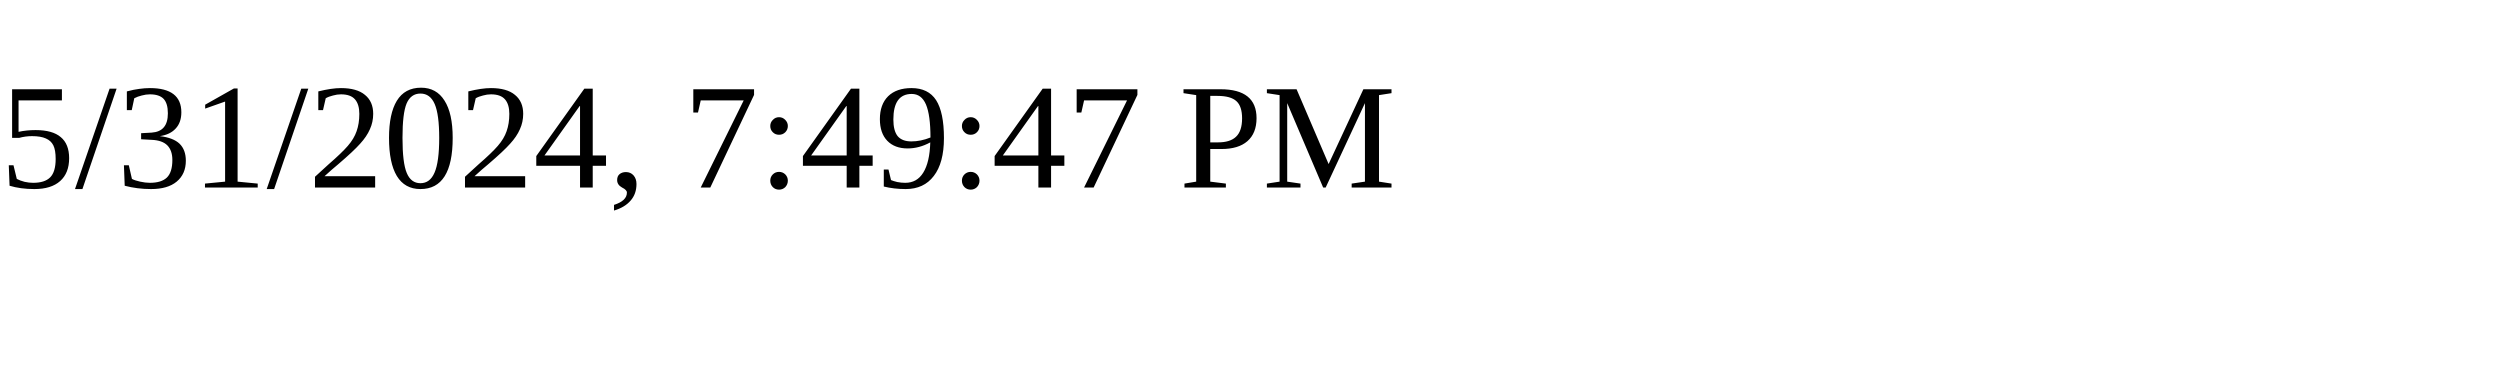
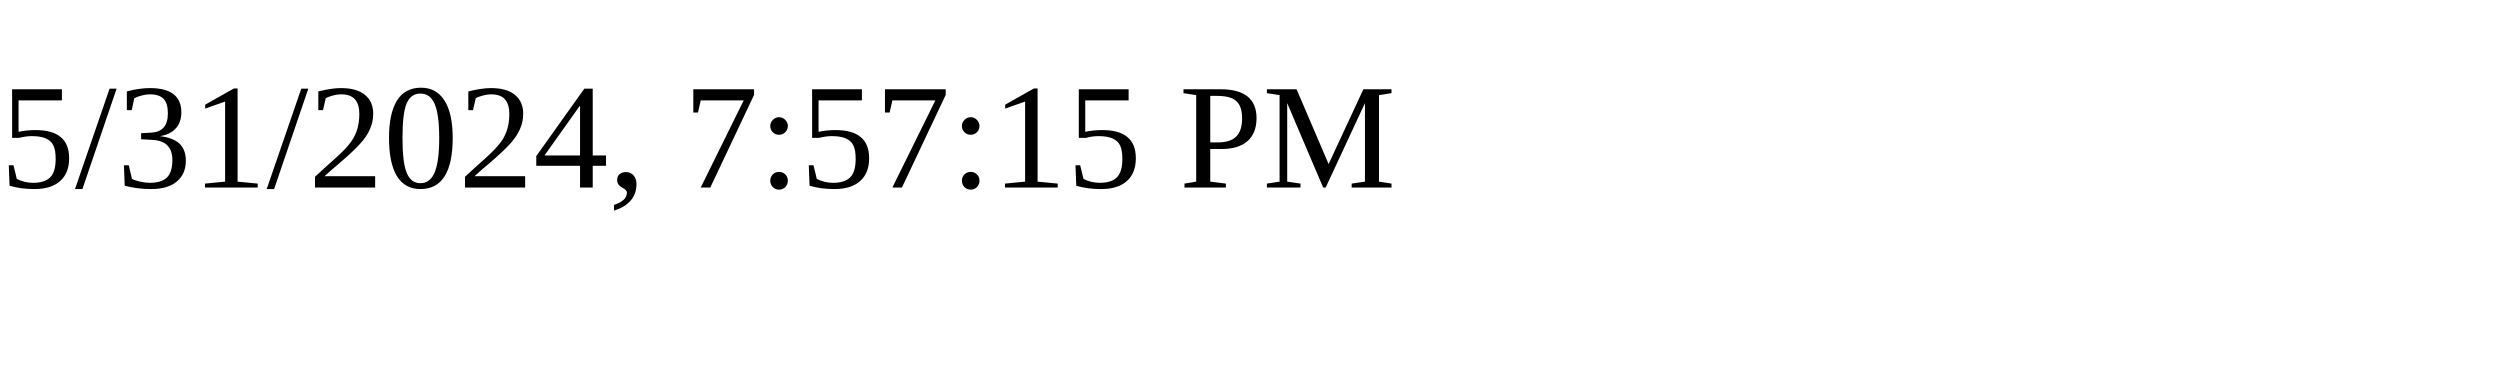
<svg xmlns="http://www.w3.org/2000/svg" height="30" width="200">
-   <text x="0" y="15">5/31/2024, 7:49:47 PM</text>
+   <text x="0" y="15">5/31/2024, 7:57:15 PM</text>
</svg>
